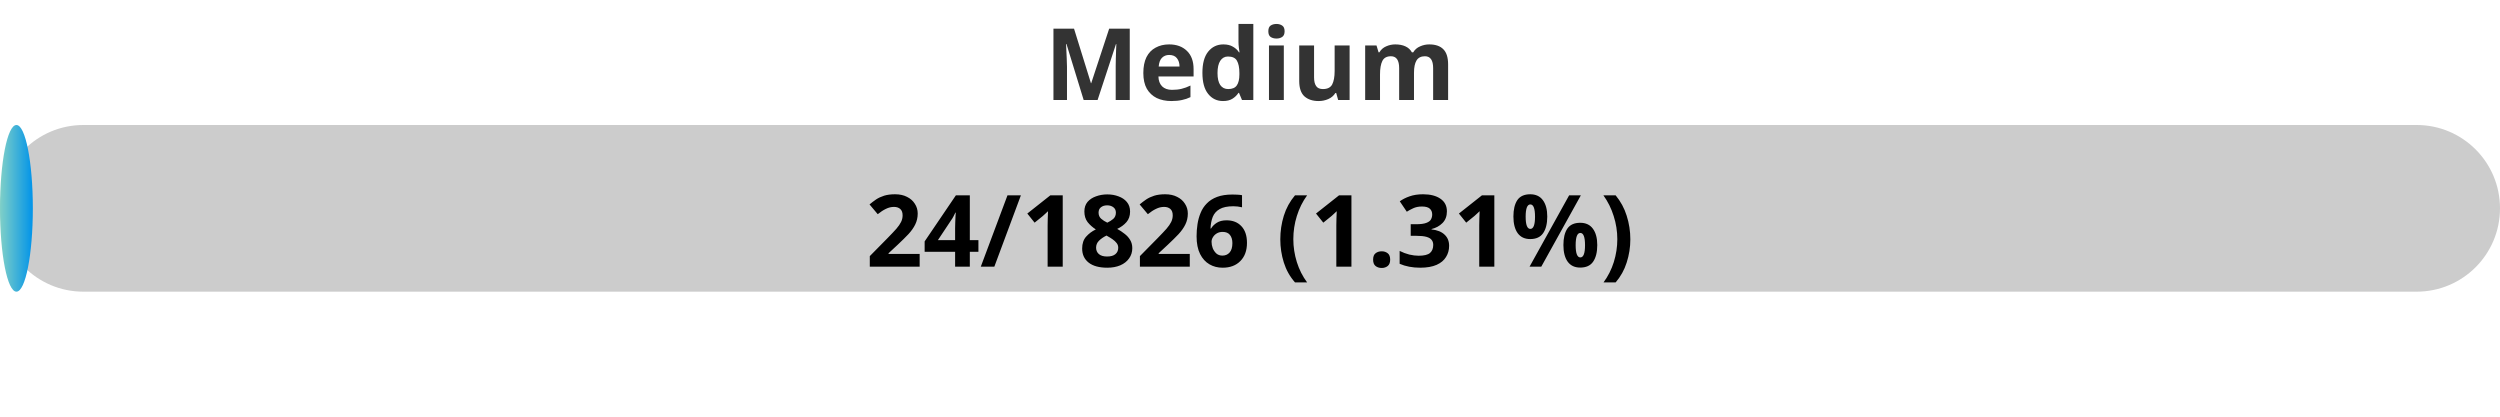
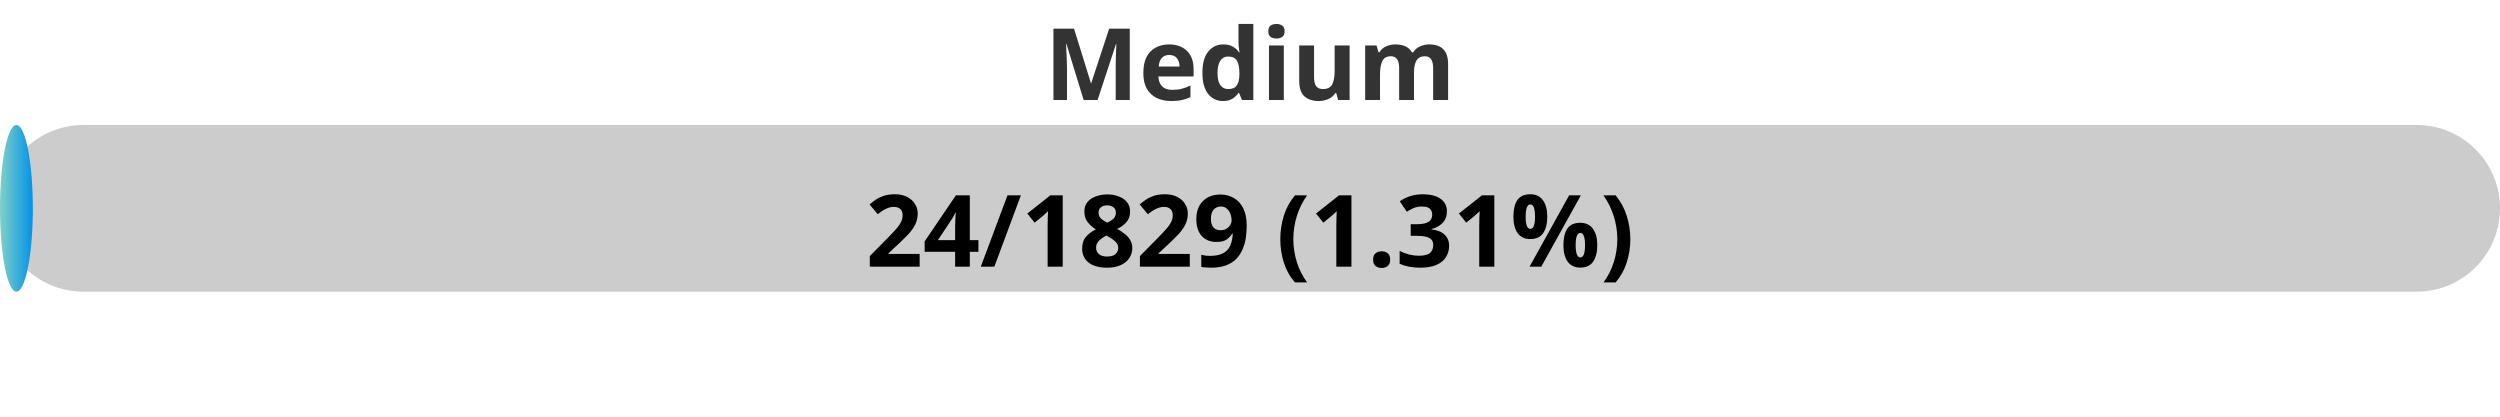
<svg xmlns="http://www.w3.org/2000/svg" width="300" height="50">
  <defs>
    <linearGradient id="gradient" x1="0%" y1="0%" x2="100%" y2="0%">
      <stop offset="0%" stop-color="#80D0C7" />
      <stop offset="100%" stop-color="#0093E9" />
    </linearGradient>
    <style>
            .progress-bar {
                fill: url(#gradient);
            }
            text {
                font-weight: bold;
                font-family: Verdana, Geneva, sans-serif;
            }
        </style>
  </defs>
  <rect x="0" y="15" width="300" height="20" rx="10" fill="#ccc" />
  <rect x="0" y="15" width="3.94" height="20" rx="10" class="progress-bar" />
  <text x="150" y="12" text-anchor="middle" font-size="12" fill="#333">Medium</text>
-   <text x="150" y="32" text-anchor="middle" font-size="12" fill="#000">24/1826 (1.31%)</text>
+   <text x="150" y="32" text-anchor="middle" font-size="12" fill="#000">24/1829 (1.31%)</text>
</svg>
